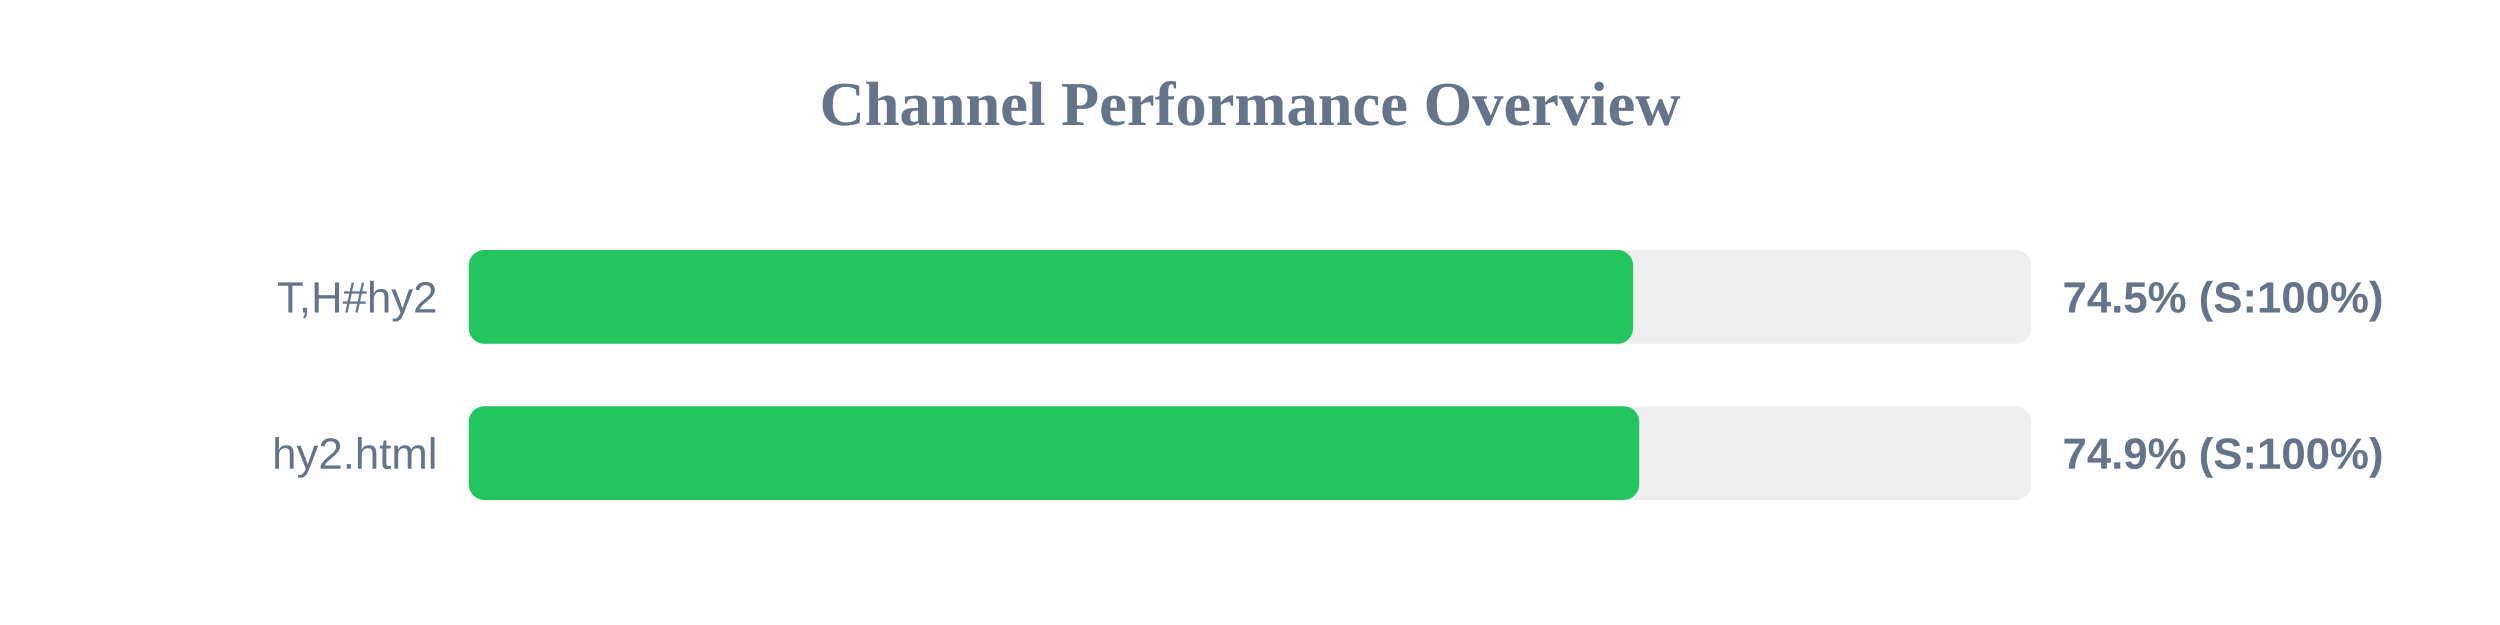
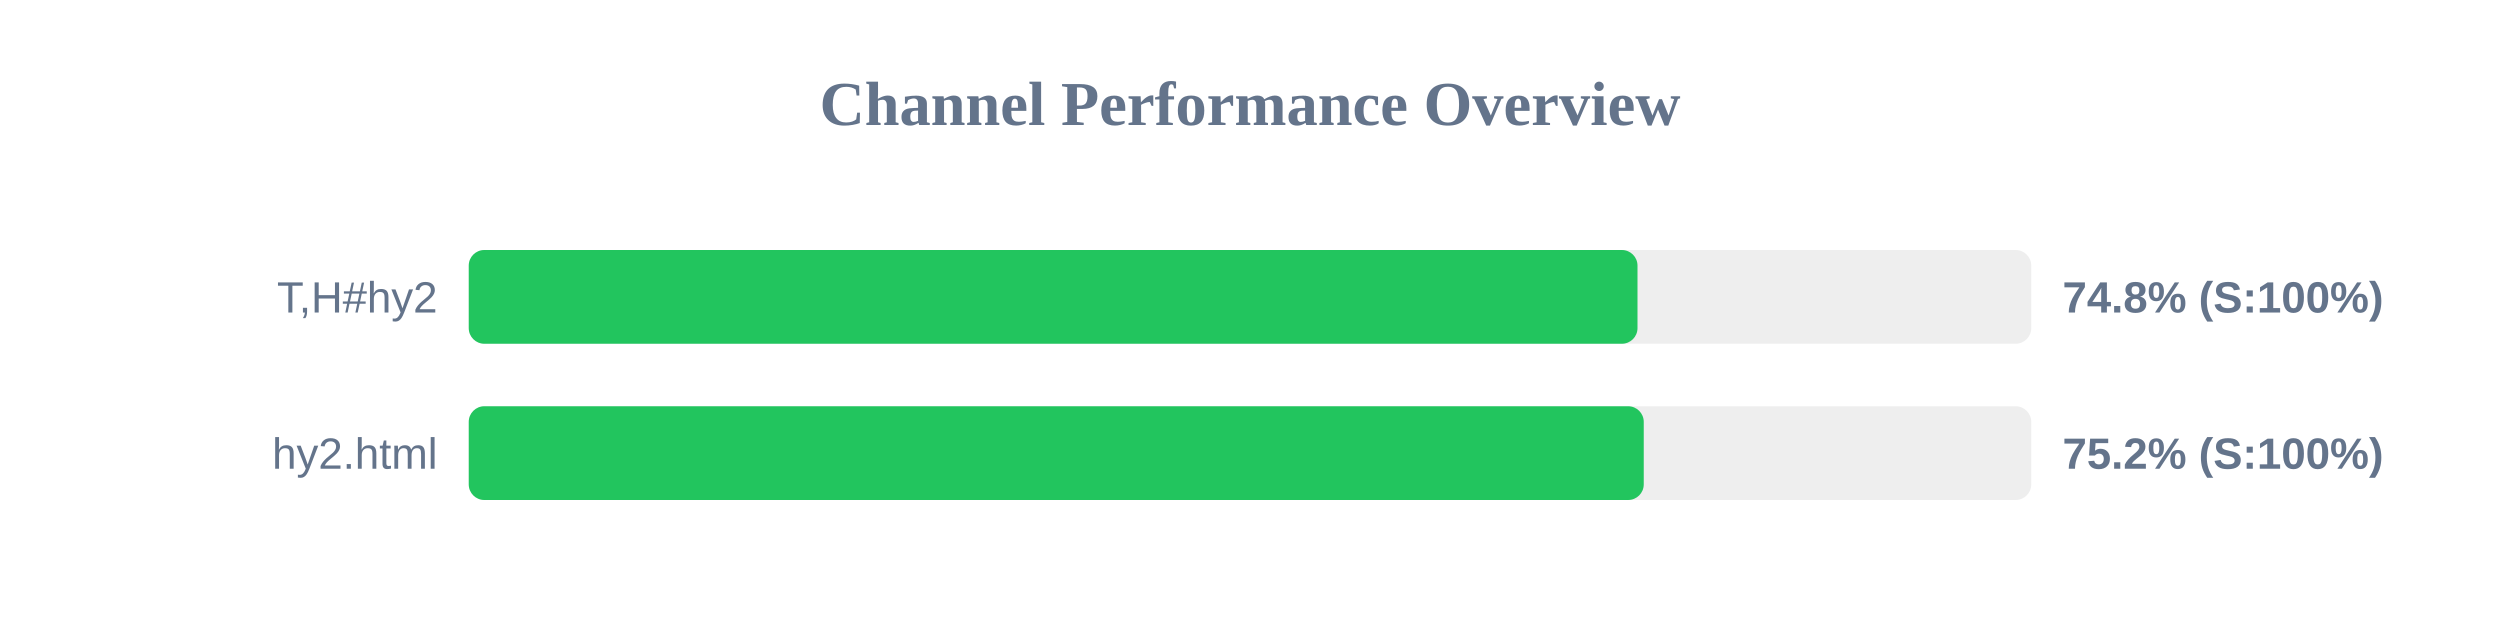
<svg xmlns="http://www.w3.org/2000/svg" width="800" height="200" version="1.1">
  <style>
        .row { font: 14px Arial; fill: #64748b; }
        .score { font: bold 14px Arial; fill: #64748b; }
    </style>
  <text x="400" y="40" text-anchor="middle" font-size="20px" font-weight="bold" fill="#64748b">Channel Performance Overview</text>
  <rect x="150" y="80" width="500" height="30" fill="#eee" rx="5" />
-   <rect x="150" y="80" width="372.6" height="30" fill="#22c55e" rx="5" />
+   <rect x="150" y="80" width="374.0" height="30" fill="#22c55e" rx="5" />
  <text x="140" y="100" text-anchor="end" class="row">T,H#hy2</text>
-   <text x="660" y="100" text-anchor="start" class="score">74.5% (S:100%)</text>
+   <text x="660" y="100" text-anchor="start" class="score">74.8% (S:100%)</text>
  <rect x="150" y="130" width="500" height="30" fill="#eee" rx="5" />
-   <rect x="150" y="130" width="374.55" height="30" fill="#22c55e" rx="5" />
+   <rect x="150" y="130" width="376.0" height="30" fill="#22c55e" rx="5" />
  <text x="140" y="150" text-anchor="end" class="row">hy2.html</text>
-   <text x="660" y="150" text-anchor="start" class="score">74.9% (S:100%)</text>
+   <text x="660" y="150" text-anchor="start" class="score">75.2% (S:100%)</text>
</svg>
